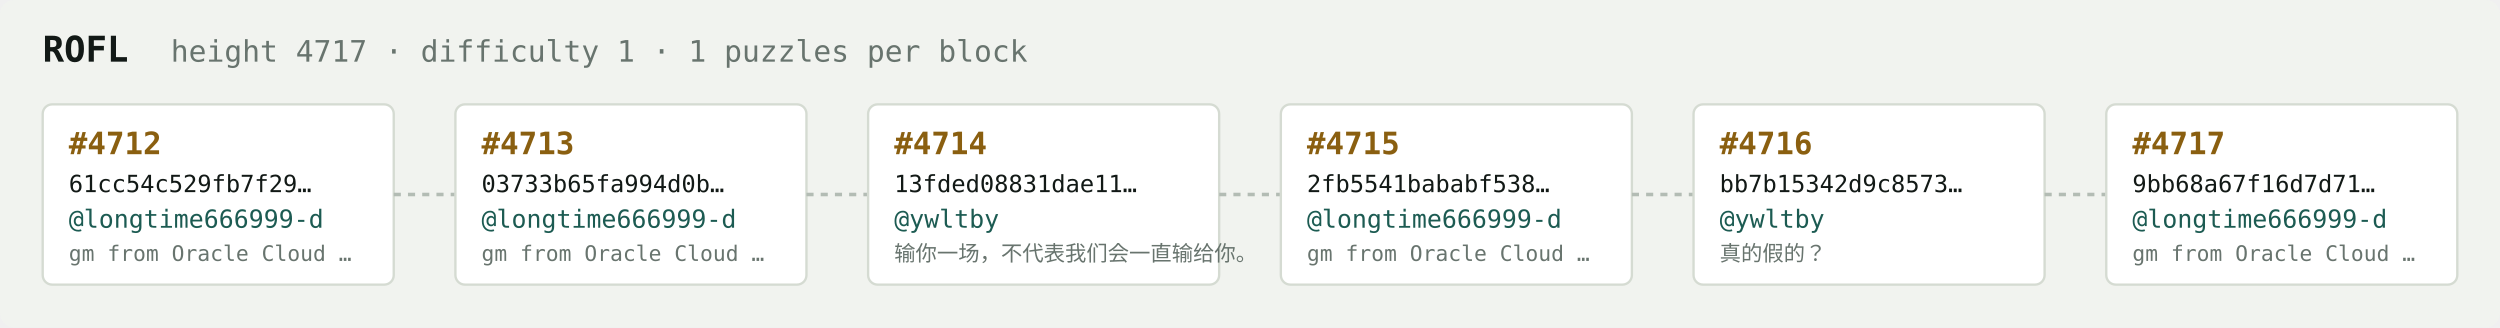
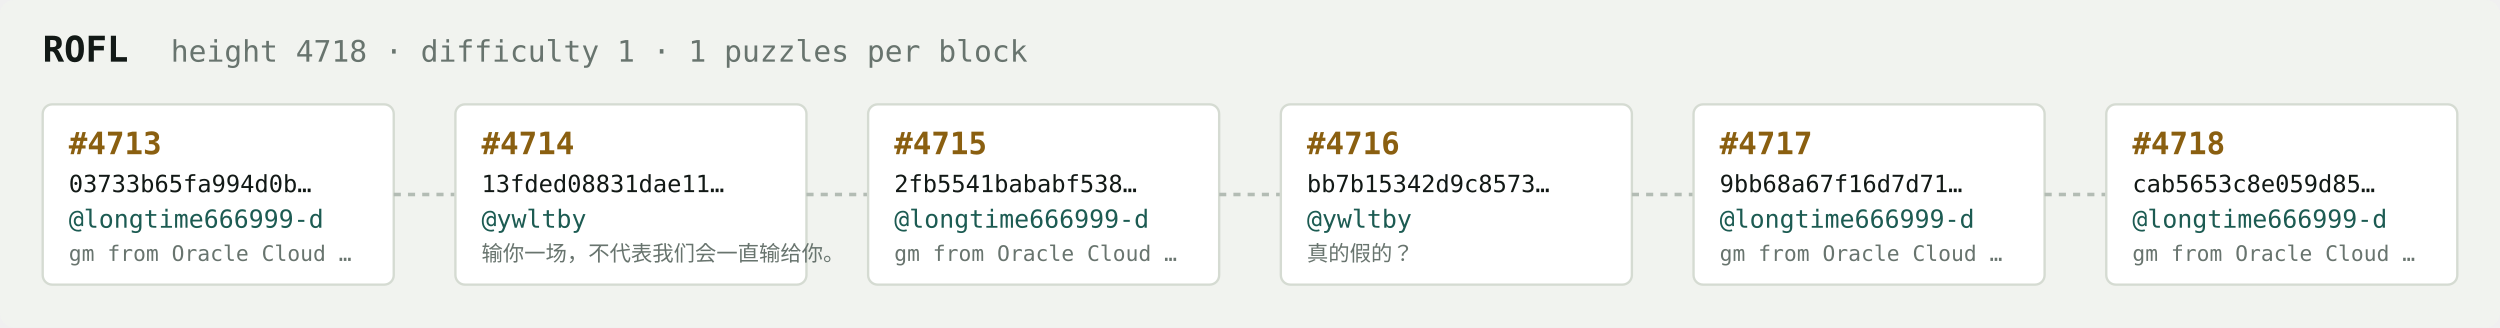
<svg xmlns="http://www.w3.org/2000/svg" width="1054" height="138" viewBox="0 0 1054 138" font-family="ui-monospace,SFMono-Regular,Menlo,monospace">
  <rect fill="#f1f3ef" width="1054" height="138" rx="6" />
  <text x="18" y="26" fill="#121916" font-size="15" font-weight="700">ROFL</text>
-   <text x="72" y="26" fill="#68746e" font-size="12.5">height 4717 · difficulty 1 · 1 puzzles per block</text>
+   <text x="72" y="26" fill="#68746e" font-size="12.5">height 4718 · difficulty 1 · 1 puzzles per block</text>
  <rect x="18" y="44" width="148" height="76" rx="4" fill="#ffffff" stroke="#d5dbd2" stroke-width="1" />
-   <text x="29" y="65" fill="#8a5f10" font-size="13" font-weight="700">#4712</text>
-   <text x="29" y="81" fill="#121916" font-size="10">61cc54c529fb7f29…</text>
+   <text x="29" y="65" fill="#8a5f10" font-size="13" font-weight="700">#4713</text>
+   <text x="29" y="81" fill="#121916" font-size="10">03733b65fa994d0b…</text>
  <text x="29" y="96" fill="#1c5b52" font-size="10.5">@longtime666999-d</text>
  <text x="29" y="110" fill="#68746e" font-size="9">gm from Oracle Cloud …</text>
  <line x1="166" y1="82.0" x2="192" y2="82.0" stroke="#b3bcb4" stroke-width="1.5" stroke-dasharray="3 3" />
  <rect x="192" y="44" width="148" height="76" rx="4" fill="#ffffff" stroke="#d5dbd2" stroke-width="1" />
-   <text x="203" y="65" fill="#8a5f10" font-size="13" font-weight="700">#4713</text>
-   <text x="203" y="81" fill="#121916" font-size="10">03733b65fa994d0b…</text>
-   <text x="203" y="96" fill="#1c5b52" font-size="10.5">@longtime666999-d</text>
-   <text x="203" y="110" fill="#68746e" font-size="9">gm from Oracle Cloud …</text>
+   <text x="203" y="65" fill="#8a5f10" font-size="13" font-weight="700">#4714</text>
+   <text x="203" y="81" fill="#121916" font-size="10">13fded08831dae11…</text>
+   <text x="203" y="96" fill="#1c5b52" font-size="10.5">@ywltby</text>
+   <text x="203" y="110" fill="#68746e" font-size="9">输你一场，不代表我们会一直输给你。</text>
  <line x1="340" y1="82.0" x2="366" y2="82.0" stroke="#b3bcb4" stroke-width="1.5" stroke-dasharray="3 3" />
  <rect x="366" y="44" width="148" height="76" rx="4" fill="#ffffff" stroke="#d5dbd2" stroke-width="1" />
-   <text x="377" y="65" fill="#8a5f10" font-size="13" font-weight="700">#4714</text>
-   <text x="377" y="81" fill="#121916" font-size="10">13fded08831dae11…</text>
-   <text x="377" y="96" fill="#1c5b52" font-size="10.5">@ywltby</text>
-   <text x="377" y="110" fill="#68746e" font-size="9">输你一场，不代表我们会一直输给你。</text>
+   <text x="377" y="65" fill="#8a5f10" font-size="13" font-weight="700">#4715</text>
+   <text x="377" y="81" fill="#121916" font-size="10">2fb5541bababf538…</text>
+   <text x="377" y="96" fill="#1c5b52" font-size="10.5">@longtime666999-d</text>
+   <text x="377" y="110" fill="#68746e" font-size="9">gm from Oracle Cloud …</text>
  <line x1="514" y1="82.0" x2="540" y2="82.0" stroke="#b3bcb4" stroke-width="1.5" stroke-dasharray="3 3" />
  <rect x="540" y="44" width="148" height="76" rx="4" fill="#ffffff" stroke="#d5dbd2" stroke-width="1" />
-   <text x="551" y="65" fill="#8a5f10" font-size="13" font-weight="700">#4715</text>
-   <text x="551" y="81" fill="#121916" font-size="10">2fb5541bababf538…</text>
-   <text x="551" y="96" fill="#1c5b52" font-size="10.5">@longtime666999-d</text>
-   <text x="551" y="110" fill="#68746e" font-size="9">gm from Oracle Cloud …</text>
+   <text x="551" y="65" fill="#8a5f10" font-size="13" font-weight="700">#4716</text>
+   <text x="551" y="81" fill="#121916" font-size="10">bb7b15342d9c8573…</text>
+   <text x="551" y="96" fill="#1c5b52" font-size="10.5">@ywltby</text>
+   <text x="551" y="110" fill="#68746e" font-size="9">真的假的？</text>
  <line x1="688" y1="82.0" x2="714" y2="82.0" stroke="#b3bcb4" stroke-width="1.5" stroke-dasharray="3 3" />
  <rect x="714" y="44" width="148" height="76" rx="4" fill="#ffffff" stroke="#d5dbd2" stroke-width="1" />
-   <text x="725" y="65" fill="#8a5f10" font-size="13" font-weight="700">#4716</text>
-   <text x="725" y="81" fill="#121916" font-size="10">bb7b15342d9c8573…</text>
-   <text x="725" y="96" fill="#1c5b52" font-size="10.5">@ywltby</text>
-   <text x="725" y="110" fill="#68746e" font-size="9">真的假的？</text>
+   <text x="725" y="65" fill="#8a5f10" font-size="13" font-weight="700">#4717</text>
+   <text x="725" y="81" fill="#121916" font-size="10">9bb68a67f16d7d71…</text>
+   <text x="725" y="96" fill="#1c5b52" font-size="10.5">@longtime666999-d</text>
+   <text x="725" y="110" fill="#68746e" font-size="9">gm from Oracle Cloud …</text>
  <line x1="862" y1="82.0" x2="888" y2="82.0" stroke="#b3bcb4" stroke-width="1.5" stroke-dasharray="3 3" />
  <rect x="888" y="44" width="148" height="76" rx="4" fill="#ffffff" stroke="#d5dbd2" stroke-width="1" />
-   <text x="899" y="65" fill="#8a5f10" font-size="13" font-weight="700">#4717</text>
-   <text x="899" y="81" fill="#121916" font-size="10">9bb68a67f16d7d71…</text>
+   <text x="899" y="65" fill="#8a5f10" font-size="13" font-weight="700">#4718</text>
+   <text x="899" y="81" fill="#121916" font-size="10">cab5653c8e059d85…</text>
  <text x="899" y="96" fill="#1c5b52" font-size="10.5">@longtime666999-d</text>
  <text x="899" y="110" fill="#68746e" font-size="9">gm from Oracle Cloud …</text>
</svg>
